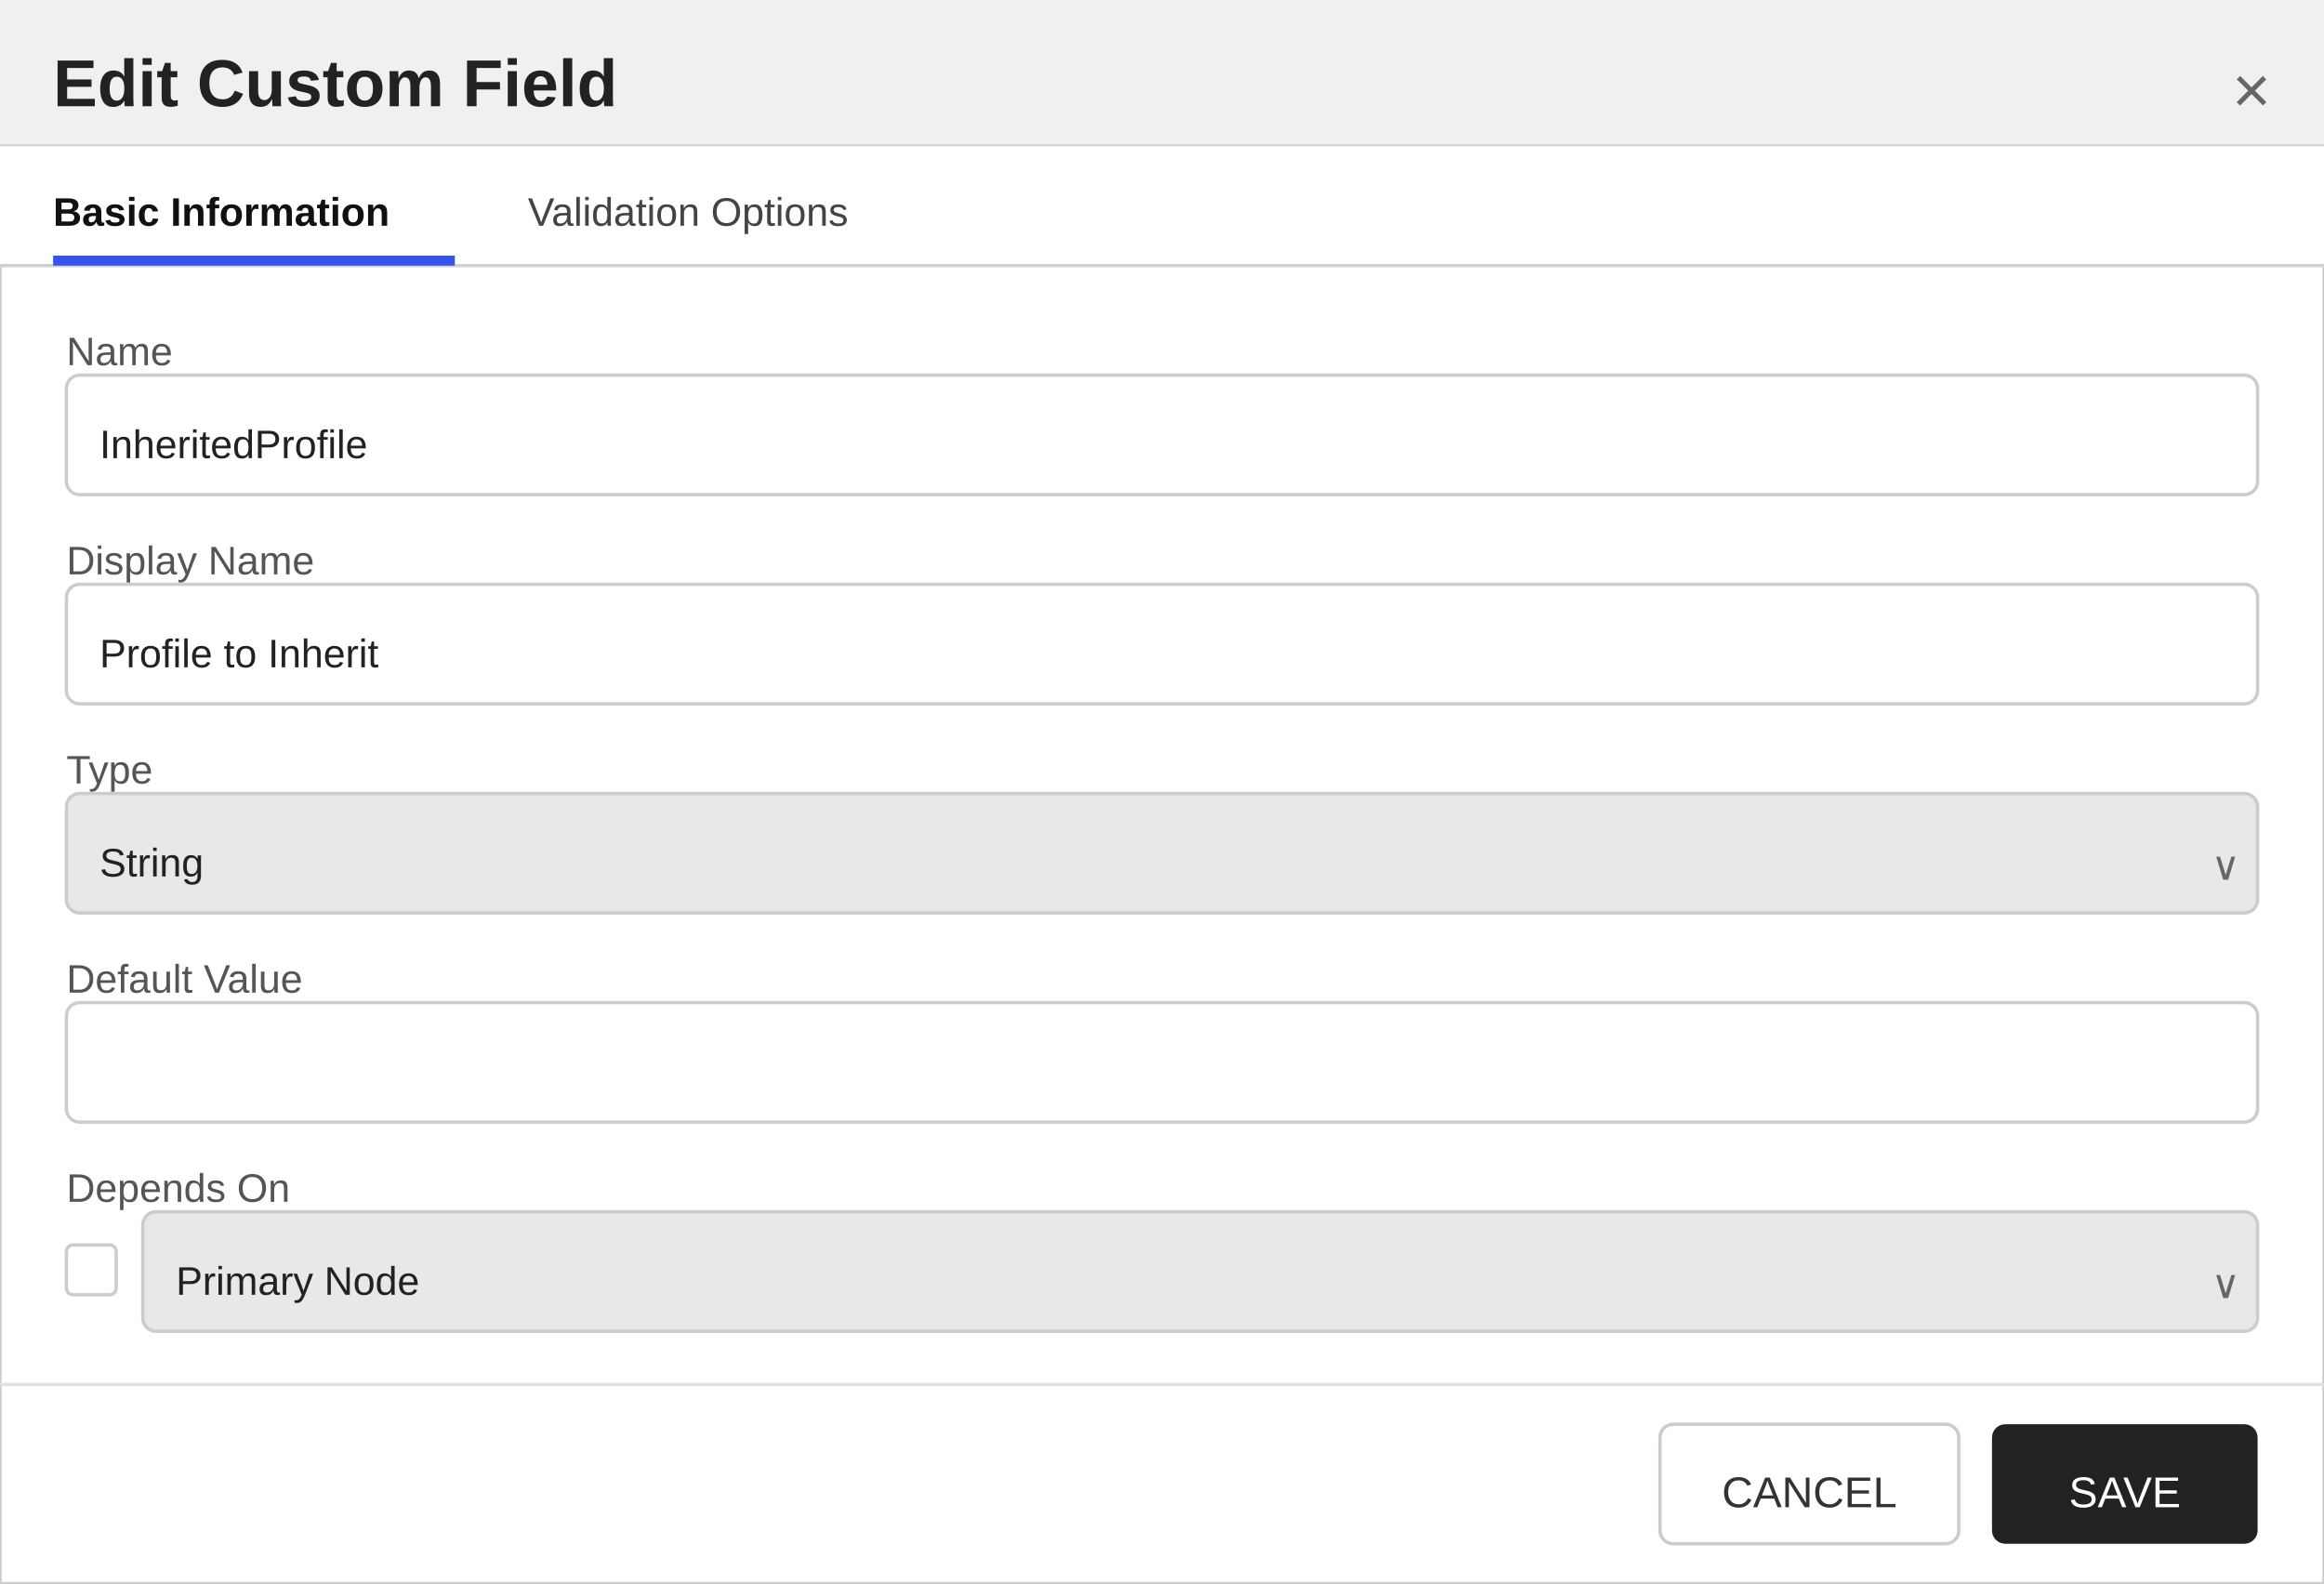
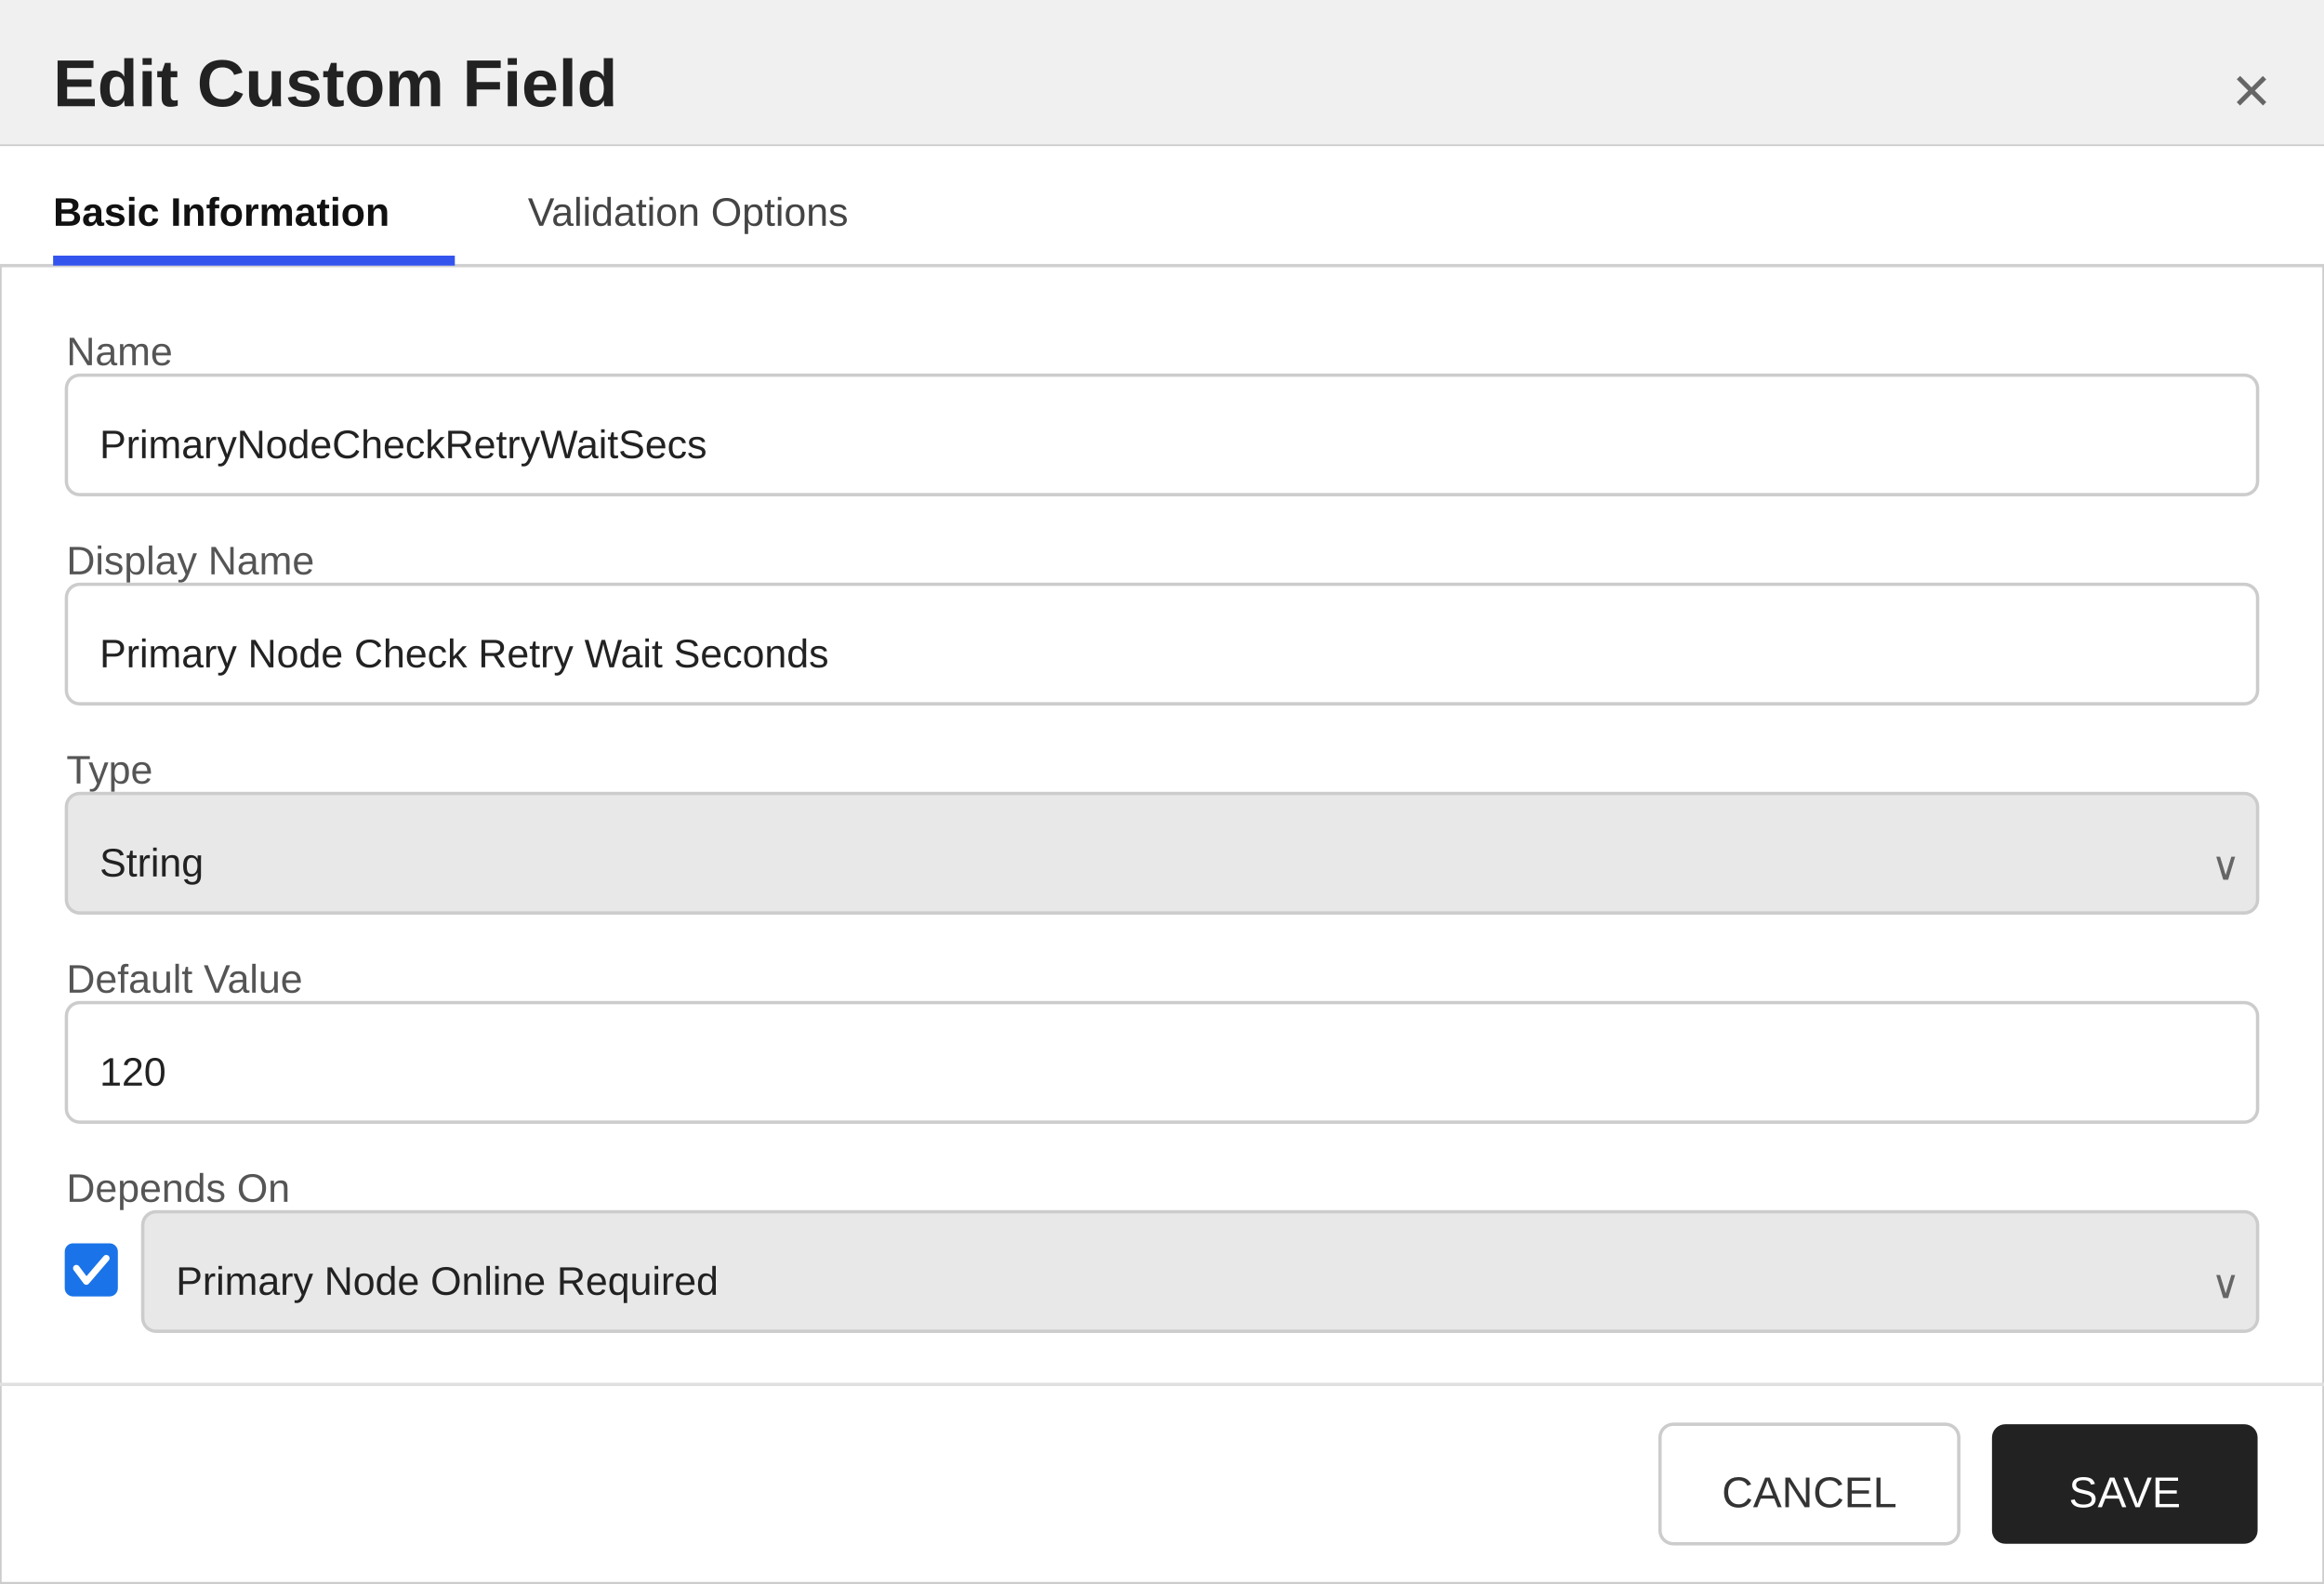
<svg xmlns="http://www.w3.org/2000/svg" width="700" height="477" viewBox="0 0 700 477">
  <defs>
    <style>
        text { font-family: 'Segoe UI', Arial, sans-serif; }
        .title { font-size: 20px; font-weight: 600; fill: #222222; }
        .section-header { font-size: 13px; font-weight: 600; fill: #333333; }
        .label { font-size: 12px; fill: #555555; }
        .value { font-size: 12px; fill: #222222; }
        .tab-text { font-size: 12px; fill: #444444; }
        .tab-active { font-size: 12px; fill: #111111; font-weight: 600; }
    </style>
  </defs>
  <rect x="0" y="0" width="700" height="477" fill="#ffffff" stroke="#cccccc" stroke-width="1" />
  <rect x="0" y="0" width="700" height="44" fill="#f0f0f0" />
  <line x1="0" y1="44" x2="700" y2="44" stroke="#cccccc" stroke-width="1" />
  <text x="16" y="32" class="title">Edit Custom Field</text>
  <text x="684" y="34" text-anchor="end" font-size="20" fill="#666666" font-family="'Segoe UI', Arial, sans-serif">×</text>
  <g>
    <rect x="0" y="44" width="700" height="36" fill="#ffffff" />
    <line x1="0" y1="80" x2="700" y2="80" stroke="#d0d0d0" stroke-width="1" />
    <text x="16" y="68" class="tab-active">Basic Information</text>
    <rect x="16" y="77" width="121" height="3" fill="#3355ee" />
    <text x="159" y="68" class="tab-text">Validation Options</text>
  </g>
  <text x="20" y="110" class="label">Name</text>
  <rect x="20" y="113" width="660" height="36" fill="#ffffff" stroke="#cccccc" rx="4" />
-   <text x="30" y="138" class="value">InheritedProfile</text>
+   <text x="30" y="138" class="value">PrimaryNodeCheckRetryWaitSecs</text>
  <text x="20" y="173" class="label">Display Name</text>
  <rect x="20" y="176" width="660" height="36" fill="#ffffff" stroke="#cccccc" rx="4" />
-   <text x="30" y="201" class="value">Profile to Inherit</text>
+   <text x="30" y="201" class="value">Primary Node Check Retry Wait Seconds</text>
  <text x="20" y="236" class="label">Type</text>
  <rect x="20" y="239" width="660" height="36" fill="#e8e8e8" stroke="#cccccc" rx="4" />
  <text x="30" y="264" class="value">String</text>
  <text x="666" y="265" font-size="12" fill="#666666" font-family="'Segoe UI', Arial, sans-serif">∨</text>
  <text x="20" y="299" class="label">Default Value</text>
  <rect x="20" y="302" width="660" height="36" fill="#ffffff" stroke="#cccccc" rx="4" />
-   <text x="30" y="327" class="value" />
+   <text x="30" y="327" class="value">120</text>
  <text x="20" y="362" class="label">Depends On</text>
-   <rect x="20" y="375" width="15" height="15" fill="#ffffff" stroke="#cccccc" rx="2" />
+   <rect x="20" y="375" width="15" height="15" fill="#1a73e8" stroke="#1a73e8" rx="2" />
+   <polyline points="23,382 26,386 32,379" fill="none" stroke="white" stroke-width="2" stroke-linecap="round" stroke-linejoin="round" />
  <rect x="43" y="365" width="637" height="36" fill="#e8e8e8" stroke="#cccccc" rx="4" />
-   <text x="53" y="390" class="value">Primary Node</text>
+   <text x="53" y="390" class="value">Primary Node Online Required</text>
  <text x="666" y="391" font-size="12" fill="#666666" font-family="'Segoe UI', Arial, sans-serif">∨</text>
  <line x1="0" y1="417" x2="700" y2="417" stroke="#e0e0e0" stroke-width="1" />
  <rect x="500" y="429" width="90" height="36" fill="#ffffff" stroke="#cccccc" rx="4" />
  <text x="545" y="454" text-anchor="middle" font-size="13" font-family="'Segoe UI', Arial, sans-serif" fill="#333333">CANCEL</text>
  <rect x="600" y="429" width="80" height="36" fill="#222222" stroke="none" rx="4" />
  <text x="640" y="454" text-anchor="middle" font-size="13" font-family="'Segoe UI', Arial, sans-serif" fill="#ffffff">SAVE</text>
</svg>
